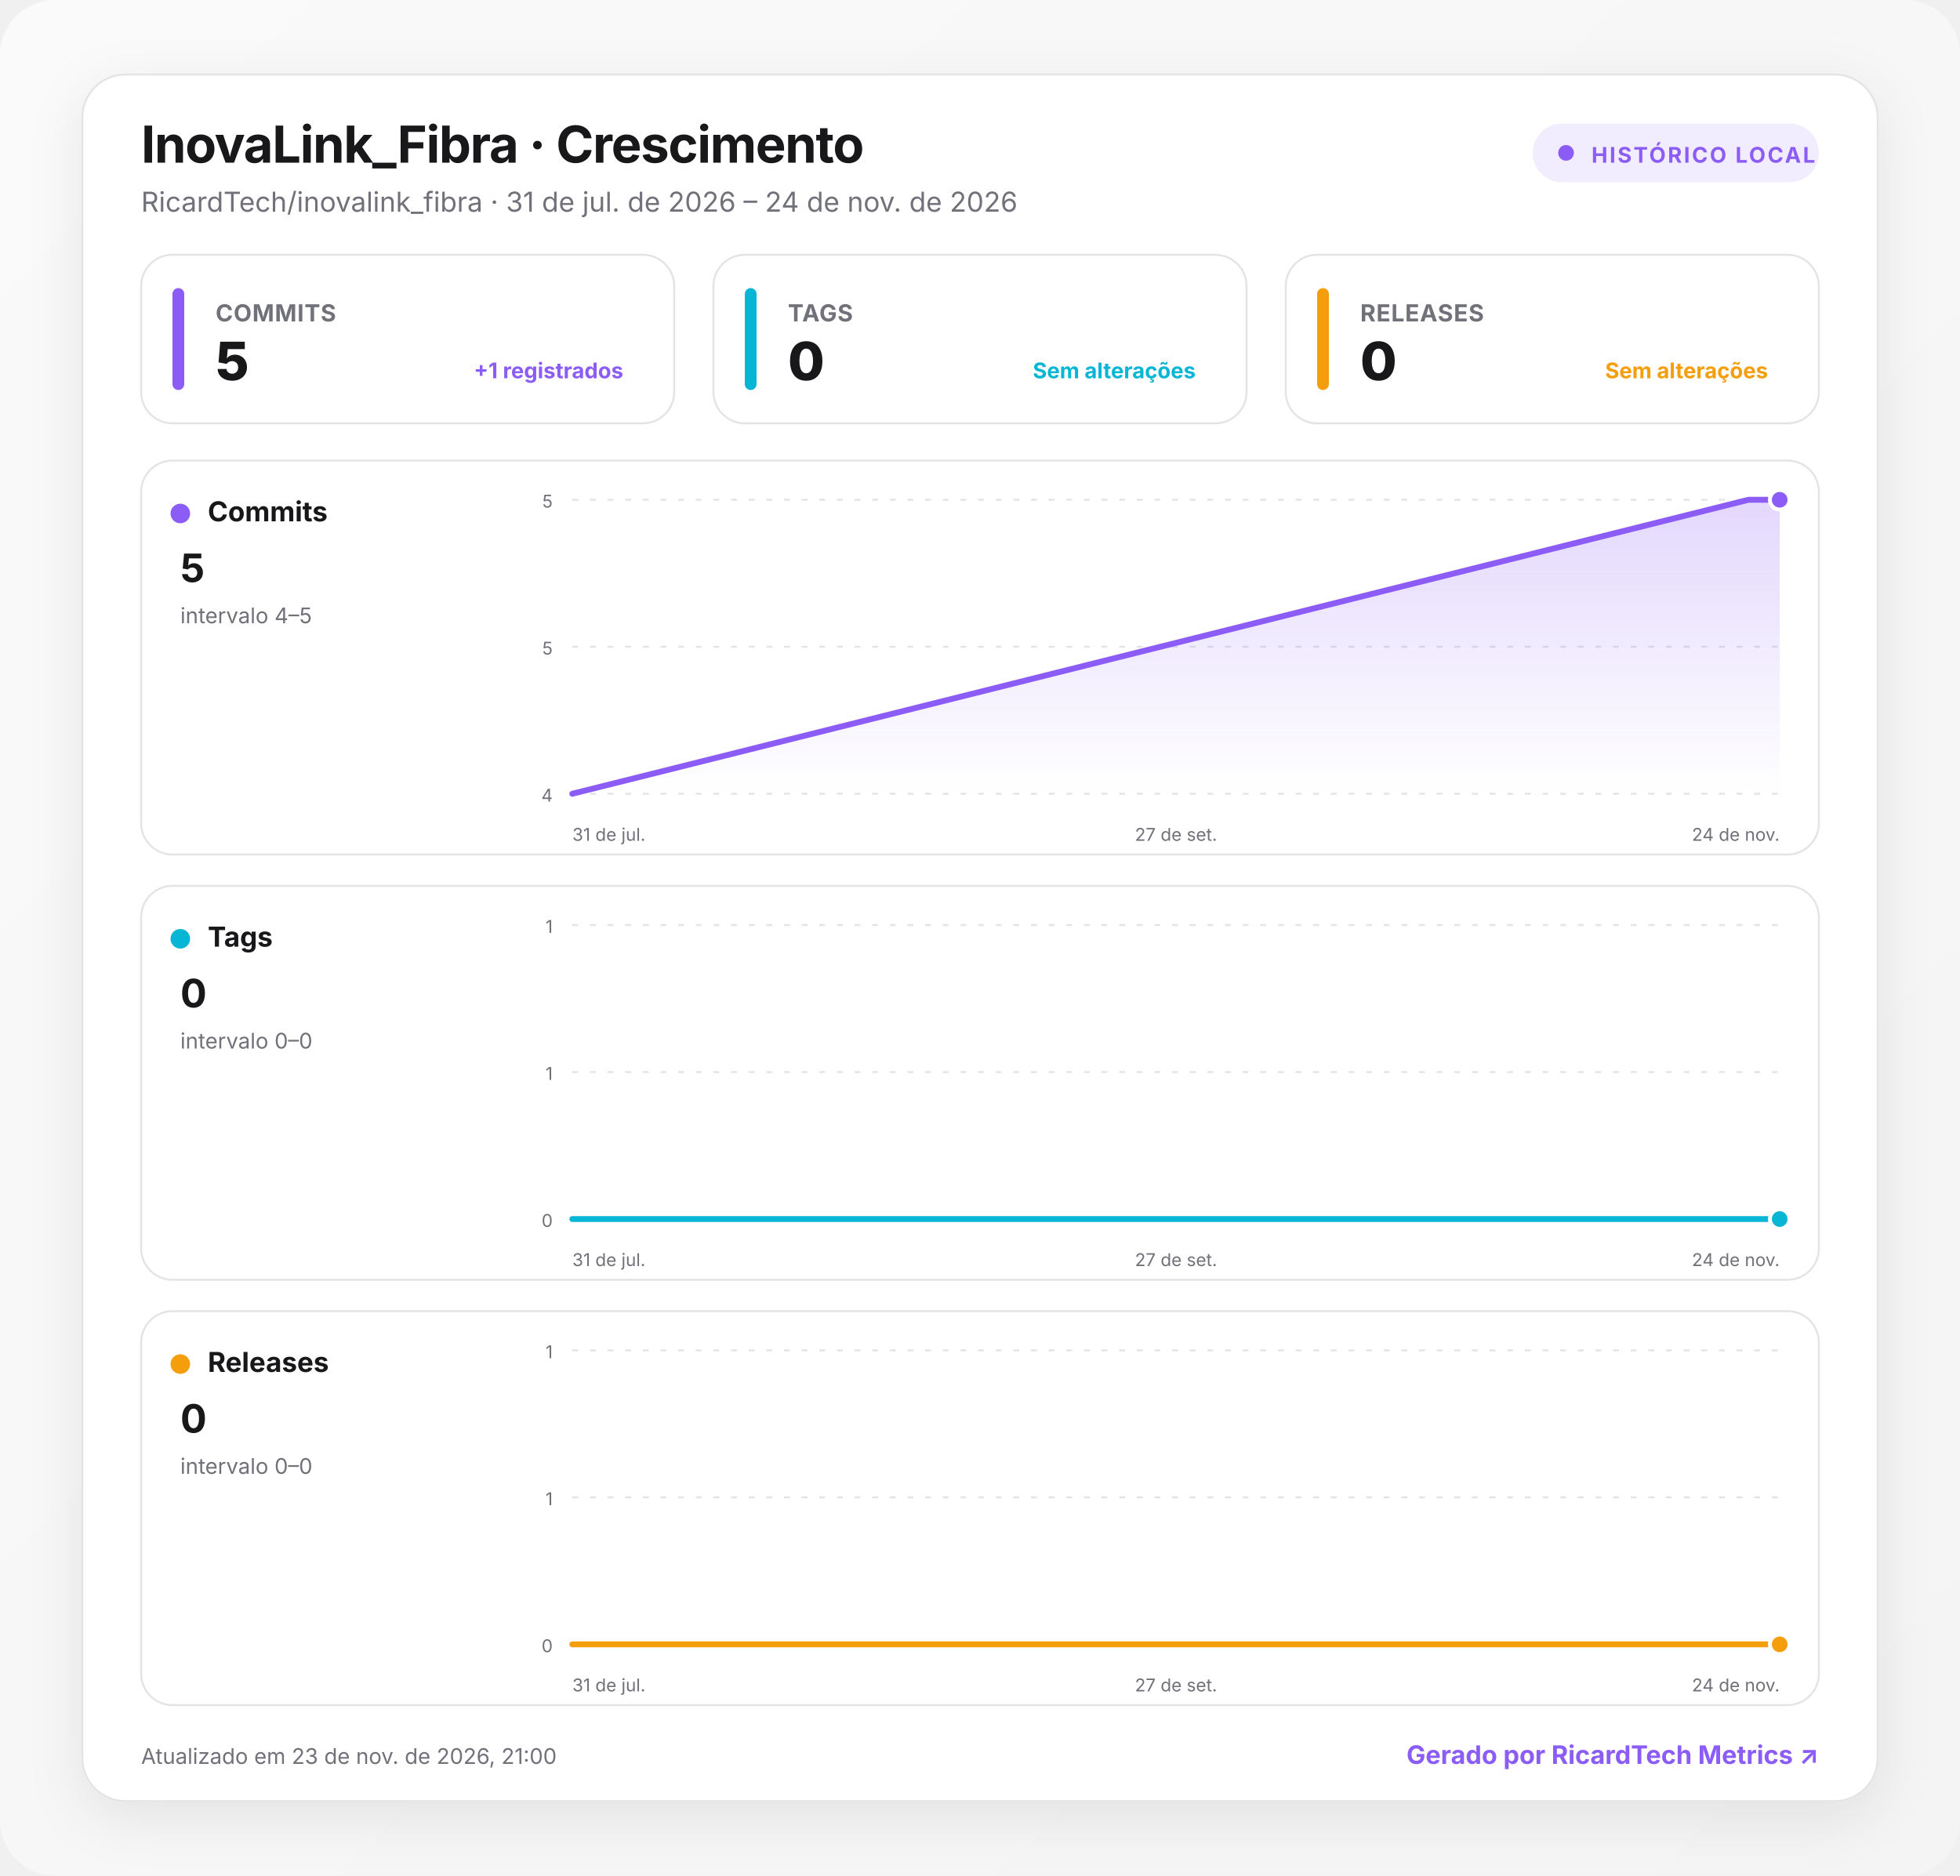
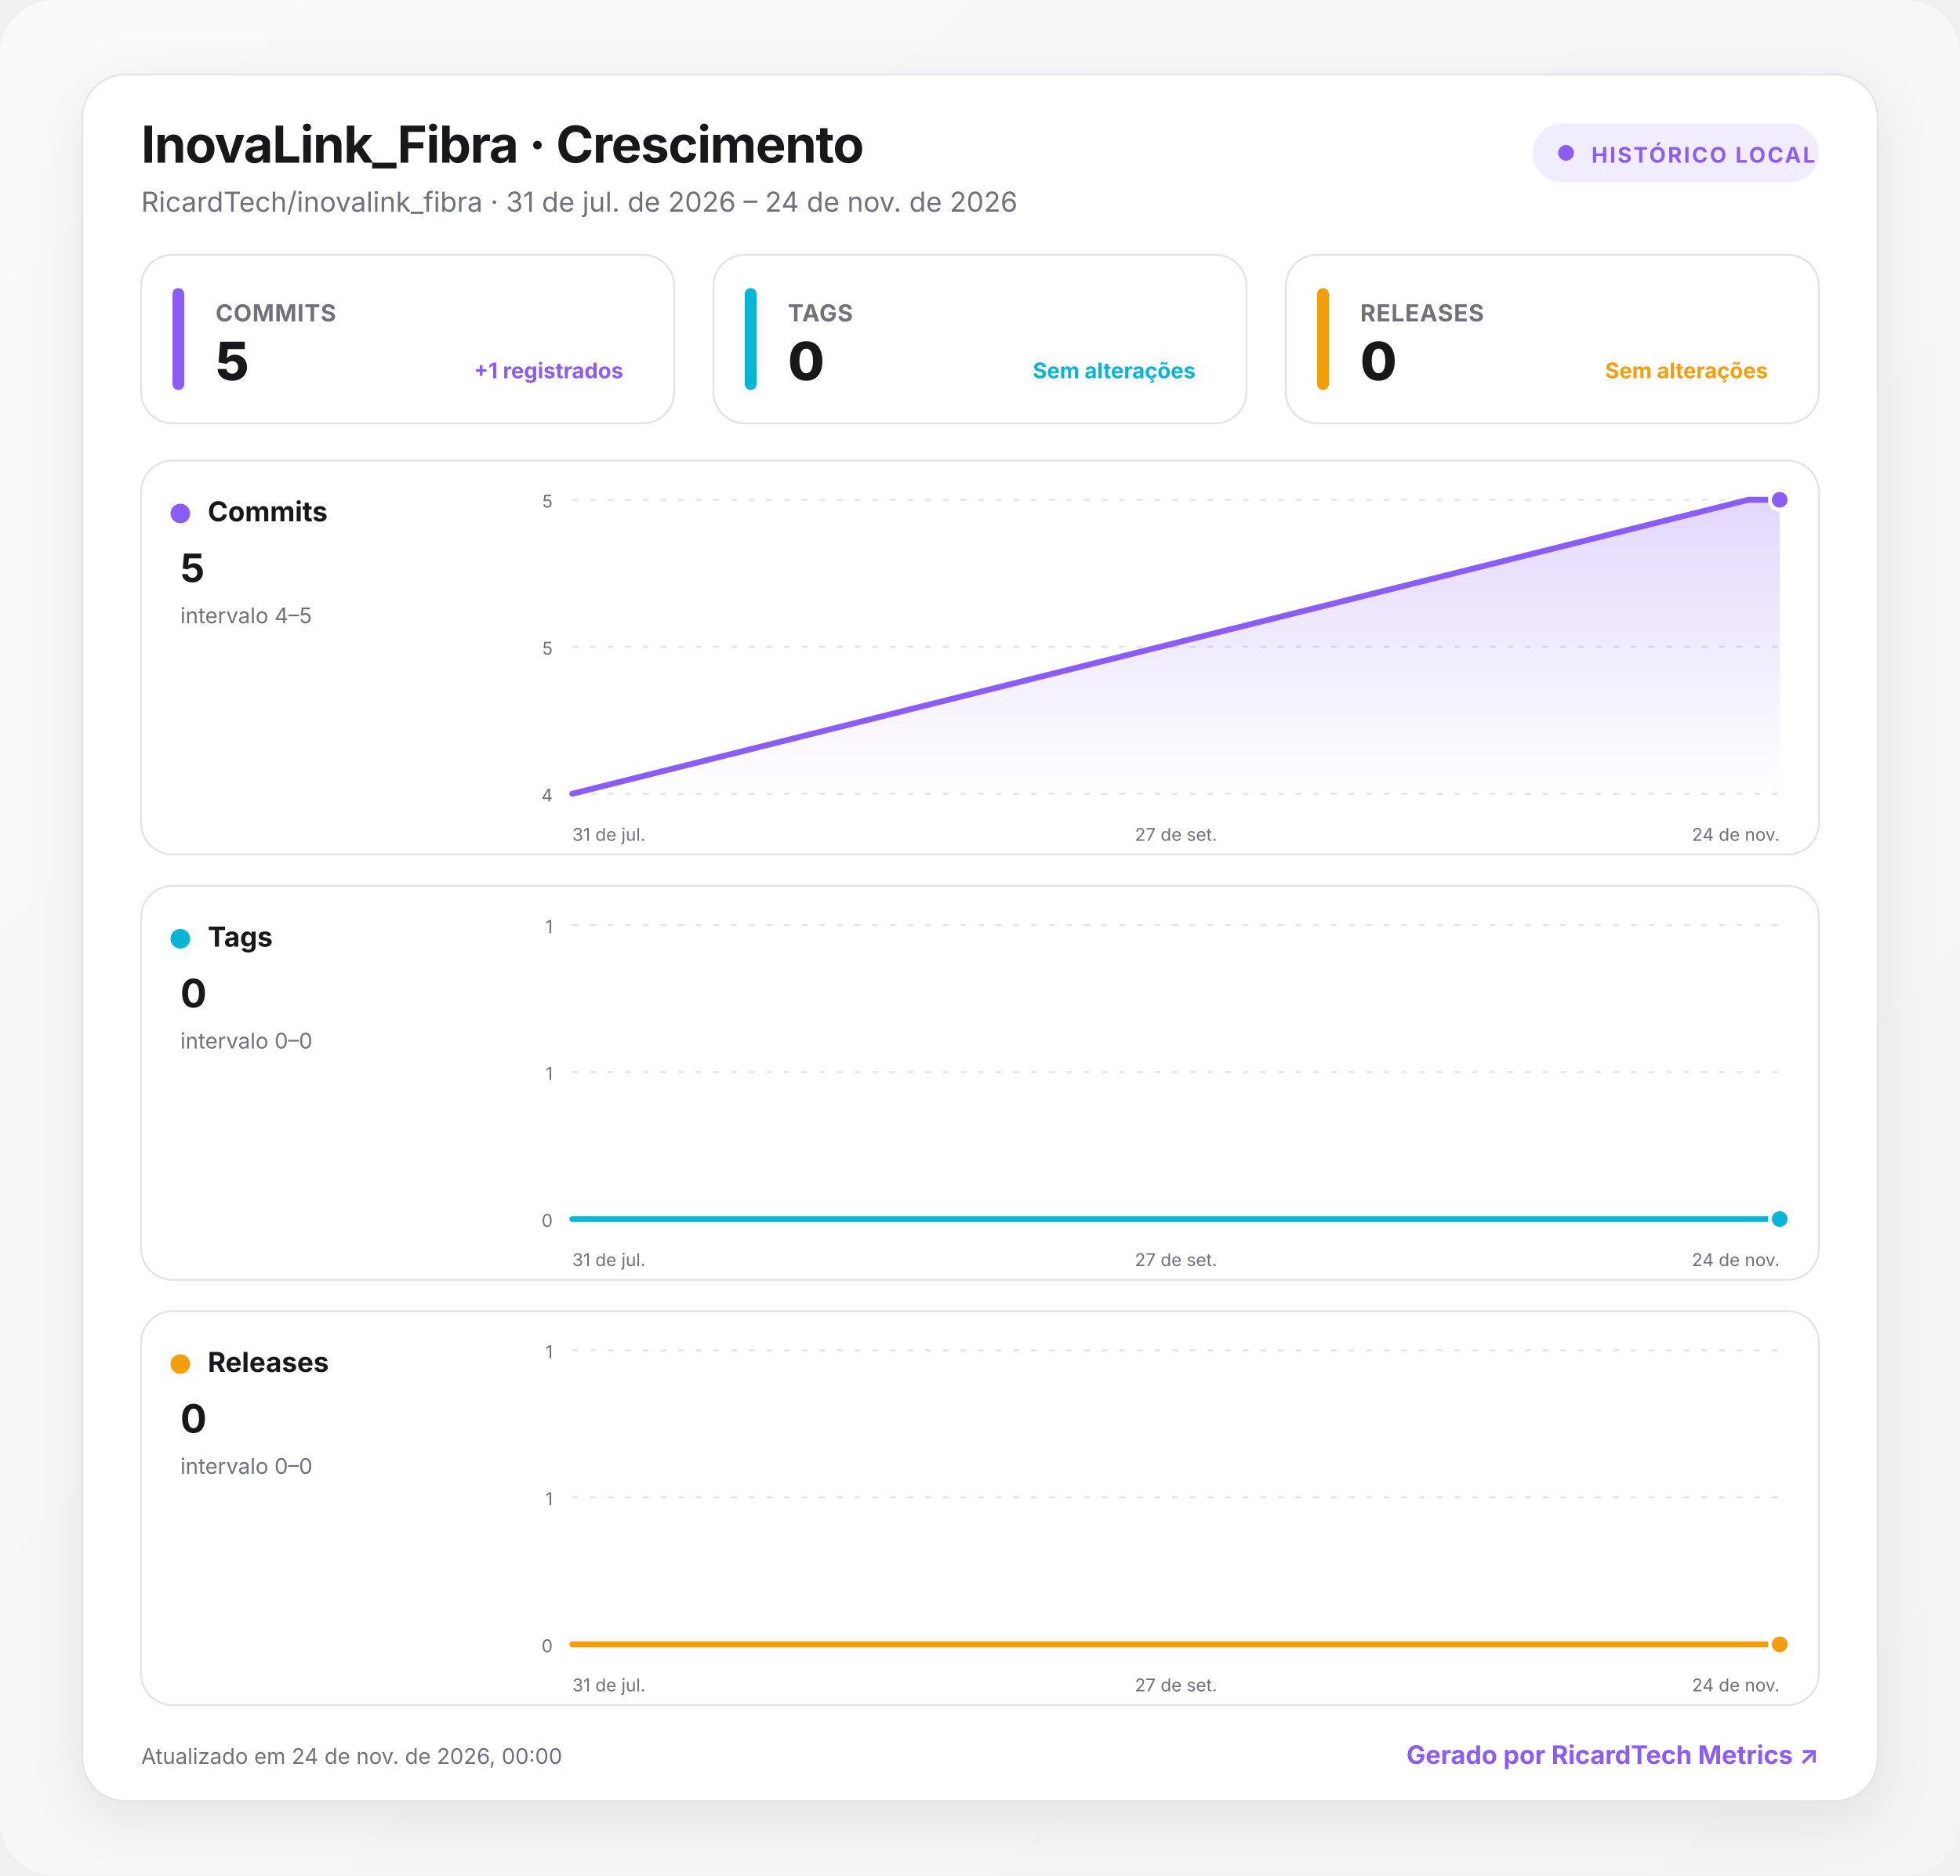
<svg xmlns="http://www.w3.org/2000/svg" width="1000" height="957" viewBox="0 0 1000 957" role="img" aria-labelledby="title desc">
  <defs>
    <linearGradient id="background" x1="0" y1="0" x2="1" y2="1">
      <stop offset="0" stop-color="#fafafa" />
      <stop offset="1" stop-color="#f4f4f5" />
    </linearGradient>
    <linearGradient id="fill-commits" x1="0" y1="0" x2="0" y2="1">
      <stop offset="0" stop-color="#8b5cf6" stop-opacity=".24" />
      <stop offset="1" stop-color="#8b5cf6" stop-opacity="0" />
    </linearGradient>
    <linearGradient id="fill-tags" x1="0" y1="0" x2="0" y2="1">
      <stop offset="0" stop-color="#06b6d4" stop-opacity=".24" />
      <stop offset="1" stop-color="#06b6d4" stop-opacity="0" />
    </linearGradient>
    <linearGradient id="fill-releases" x1="0" y1="0" x2="0" y2="1">
      <stop offset="0" stop-color="#f59e0b" stop-opacity=".24" />
      <stop offset="1" stop-color="#f59e0b" stop-opacity="0" />
    </linearGradient>
    <filter id="shadow" x="-10%" y="-10%" width="120%" height="130%">
      <feDropShadow dx="0" dy="8" stdDeviation="14" flood-color="#18181b" flood-opacity=".08" />
    </filter>
    <style>
      :root { color-scheme: light dark; }
      .bg { fill: url(#background); }
      .surface { fill: #ffffff; stroke: #e4e4e7; }
      .panel { fill: #ffffff; stroke: #e4e4e7; }
      .primary { fill: #18181b; }
      .secondary { fill: #71717a; }
      .grid { stroke: #e4e4e7; }
      text { font-family: Inter, ui-sans-serif, system-ui, -apple-system, BlinkMacSystemFont, "Segoe UI", Roboto, sans-serif; }
      @media (prefers-color-scheme: dark) {
        .bg { fill: #09090b; }
        .surface, .panel { fill: #111113; stroke: #27272a; }
        .primary { fill: #fafafa; }
        .secondary { fill: #a1a1aa; }
        .grid { stroke: #27272a; }
      }
    </style>
  </defs>
  <rect class="bg" width="1000" height="957" rx="28" />
  <g transform="translate(42 38)">
    <rect x="0" y="0" width="916" height="881" rx="22" class="surface" filter="url(#shadow)" />
    <text x="30" y="45" class="primary" font-size="26" font-weight="750" letter-spacing="-.5">InovaLink_Fibra · Crescimento</text>
    <text x="30" y="70" class="secondary" font-size="14">RicardTech/inovalink_fibra · 31 de jul. de 2026 – 24 de nov. de 2026</text>
    <g transform="translate(740 25)">
      <rect width="146" height="30" rx="15" fill="#8b5cf6" fill-opacity=".12" />
      <circle cx="17" cy="15" r="4" fill="#8b5cf6" />
      <text x="30" y="20" fill="#8b5cf6" font-size="11" font-weight="700" letter-spacing="1">HISTÓRICO LOCAL</text>
    </g>
    <g transform="translate(30 92)">
      <rect width="272" height="86" rx="16" class="panel" />
      <rect x="16" y="17" width="6" height="52" rx="3" fill="#8b5cf6" />
      <text x="38" y="34" class="secondary" font-size="12" font-weight="650" letter-spacing=".3">COMMITS</text>
      <text x="38" y="64" class="primary" font-size="27" font-weight="760" letter-spacing="-.5">5</text>
      <text x="246" y="63" text-anchor="end" fill="#8b5cf6" font-size="11" font-weight="650">+1 registrados</text>
    </g>
    <g transform="translate(322 92)">
      <rect width="272" height="86" rx="16" class="panel" />
      <rect x="16" y="17" width="6" height="52" rx="3" fill="#06b6d4" />
      <text x="38" y="34" class="secondary" font-size="12" font-weight="650" letter-spacing=".3">TAGS</text>
      <text x="38" y="64" class="primary" font-size="27" font-weight="760" letter-spacing="-.5">0</text>
      <text x="246" y="63" text-anchor="end" fill="#06b6d4" font-size="11" font-weight="650">Sem alterações</text>
    </g>
    <g transform="translate(614 92)">
      <rect width="272" height="86" rx="16" class="panel" />
      <rect x="16" y="17" width="6" height="52" rx="3" fill="#f59e0b" />
      <text x="38" y="34" class="secondary" font-size="12" font-weight="650" letter-spacing=".3">RELEASES</text>
      <text x="38" y="64" class="primary" font-size="27" font-weight="760" letter-spacing="-.5">0</text>
      <text x="246" y="63" text-anchor="end" fill="#f59e0b" font-size="11" font-weight="650">Sem alterações</text>
    </g>
    <g transform="translate(30 197)">
      <rect width="856" height="201" rx="16" class="panel" />
      <circle cx="20" cy="27" r="5" fill="#8b5cf6" />
      <text x="34" y="31" class="primary" font-size="14" font-weight="700">Commits</text>
      <text x="20" y="62" class="primary" font-size="20" font-weight="750">5</text>
      <text x="20" y="83" class="secondary" font-size="11">intervalo 4–5</text>
      <line x1="220" x2="836" y1="20" y2="20" class="grid" stroke-width="1" stroke-dasharray="3 6" />
      <text x="210" y="24" text-anchor="end" class="secondary" font-size="9">5</text>
      <line x1="220" x2="836" y1="95" y2="95" class="grid" stroke-width="1" stroke-dasharray="3 6" />
      <text x="210" y="99" text-anchor="end" class="secondary" font-size="9">5</text>
      <line x1="220" x2="836" y1="170" y2="170" class="grid" stroke-width="1" stroke-dasharray="3 6" />
      <text x="210" y="174" text-anchor="end" class="secondary" font-size="9">4</text>
      <path d="M220 170 L820.1 20 L836 20 L836 170 L220 170 Z" fill="url(#fill-commits)" />
      <path d="M220 170 L820.1 20 L836 20" fill="none" stroke="#8b5cf6" stroke-width="3" stroke-linecap="round" stroke-linejoin="round" />
      <circle cx="836" cy="20" r="5" fill="#8b5cf6" stroke="#fff" stroke-width="2" />
      <text x="220" y="194" text-anchor="start" class="secondary" font-size="9">31 de jul.</text>
      <text x="528" y="194" text-anchor="middle" class="secondary" font-size="9">27 de set.</text>
      <text x="836" y="194" text-anchor="end" class="secondary" font-size="9">24 de nov.</text>
    </g>
    <g transform="translate(30 414)">
      <rect width="856" height="201" rx="16" class="panel" />
      <circle cx="20" cy="27" r="5" fill="#06b6d4" />
      <text x="34" y="31" class="primary" font-size="14" font-weight="700">Tags</text>
      <text x="20" y="62" class="primary" font-size="20" font-weight="750">0</text>
      <text x="20" y="83" class="secondary" font-size="11">intervalo 0–0</text>
      <line x1="220" x2="836" y1="20" y2="20" class="grid" stroke-width="1" stroke-dasharray="3 6" />
      <text x="210" y="24" text-anchor="end" class="secondary" font-size="9">1</text>
      <line x1="220" x2="836" y1="95" y2="95" class="grid" stroke-width="1" stroke-dasharray="3 6" />
      <text x="210" y="99" text-anchor="end" class="secondary" font-size="9">1</text>
      <line x1="220" x2="836" y1="170" y2="170" class="grid" stroke-width="1" stroke-dasharray="3 6" />
      <text x="210" y="174" text-anchor="end" class="secondary" font-size="9">0</text>
      <path d="M220 170 L820.1 170 L836 170 L836 170 L220 170 Z" fill="url(#fill-tags)" />
      <path d="M220 170 L820.1 170 L836 170" fill="none" stroke="#06b6d4" stroke-width="3" stroke-linecap="round" stroke-linejoin="round" />
      <circle cx="836" cy="170" r="5" fill="#06b6d4" stroke="#fff" stroke-width="2" />
      <text x="220" y="194" text-anchor="start" class="secondary" font-size="9">31 de jul.</text>
      <text x="528" y="194" text-anchor="middle" class="secondary" font-size="9">27 de set.</text>
      <text x="836" y="194" text-anchor="end" class="secondary" font-size="9">24 de nov.</text>
    </g>
    <g transform="translate(30 631)">
      <rect width="856" height="201" rx="16" class="panel" />
      <circle cx="20" cy="27" r="5" fill="#f59e0b" />
      <text x="34" y="31" class="primary" font-size="14" font-weight="700">Releases</text>
      <text x="20" y="62" class="primary" font-size="20" font-weight="750">0</text>
      <text x="20" y="83" class="secondary" font-size="11">intervalo 0–0</text>
      <line x1="220" x2="836" y1="20" y2="20" class="grid" stroke-width="1" stroke-dasharray="3 6" />
      <text x="210" y="24" text-anchor="end" class="secondary" font-size="9">1</text>
      <line x1="220" x2="836" y1="95" y2="95" class="grid" stroke-width="1" stroke-dasharray="3 6" />
      <text x="210" y="99" text-anchor="end" class="secondary" font-size="9">1</text>
      <line x1="220" x2="836" y1="170" y2="170" class="grid" stroke-width="1" stroke-dasharray="3 6" />
      <text x="210" y="174" text-anchor="end" class="secondary" font-size="9">0</text>
      <path d="M220 170 L820.1 170 L836 170 L836 170 L220 170 Z" fill="url(#fill-releases)" />
      <path d="M220 170 L820.1 170 L836 170" fill="none" stroke="#f59e0b" stroke-width="3" stroke-linecap="round" stroke-linejoin="round" />
      <circle cx="836" cy="170" r="5" fill="#f59e0b" stroke="#fff" stroke-width="2" />
      <text x="220" y="194" text-anchor="start" class="secondary" font-size="9">31 de jul.</text>
      <text x="528" y="194" text-anchor="middle" class="secondary" font-size="9">27 de set.</text>
      <text x="836" y="194" text-anchor="end" class="secondary" font-size="9">24 de nov.</text>
    </g>
-     <text x="30" y="862" class="secondary" font-size="11">Atualizado em 23 de nov. de 2026, 21:00</text>
+     <text x="30" y="862" class="secondary" font-size="11">Atualizado em 24 de nov. de 2026, 00:00</text>
    <a href="https://git.ricardtech.top/RicardTech/ricardtech-metrics" target="_blank" aria-label="Abrir projeto RicardTech Metrics">
      <text x="886" y="862" fill="#8b5cf6" text-anchor="end" font-size="13" font-weight="700">Gerado por RicardTech Metrics ↗</text>
    </a>
  </g>
</svg>
